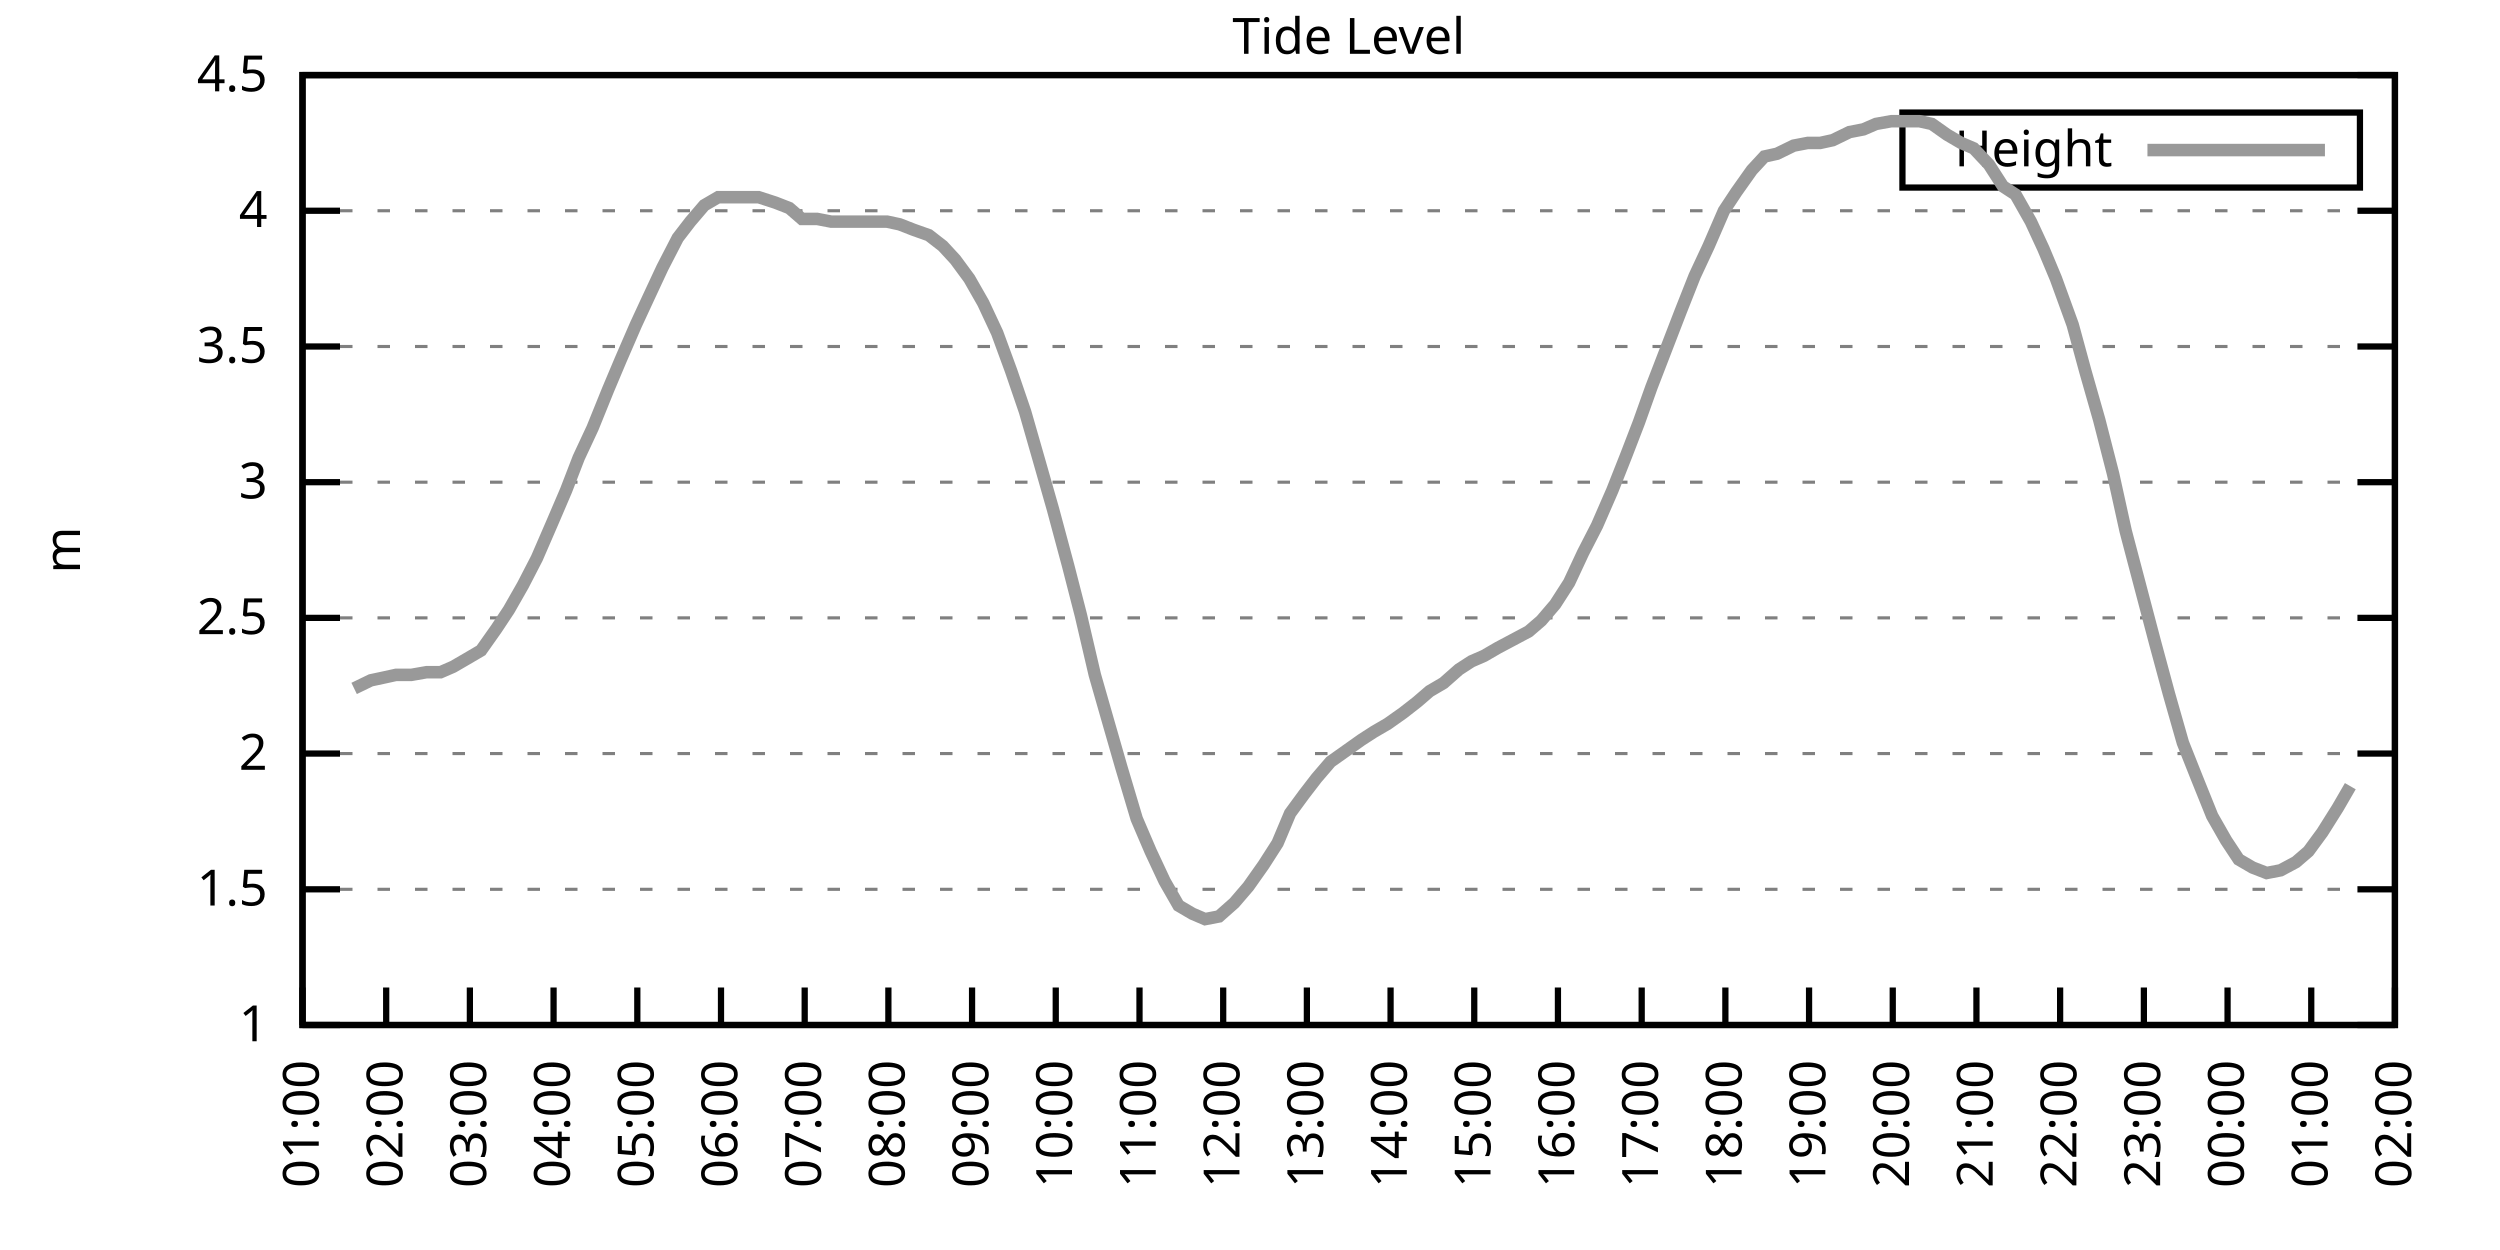
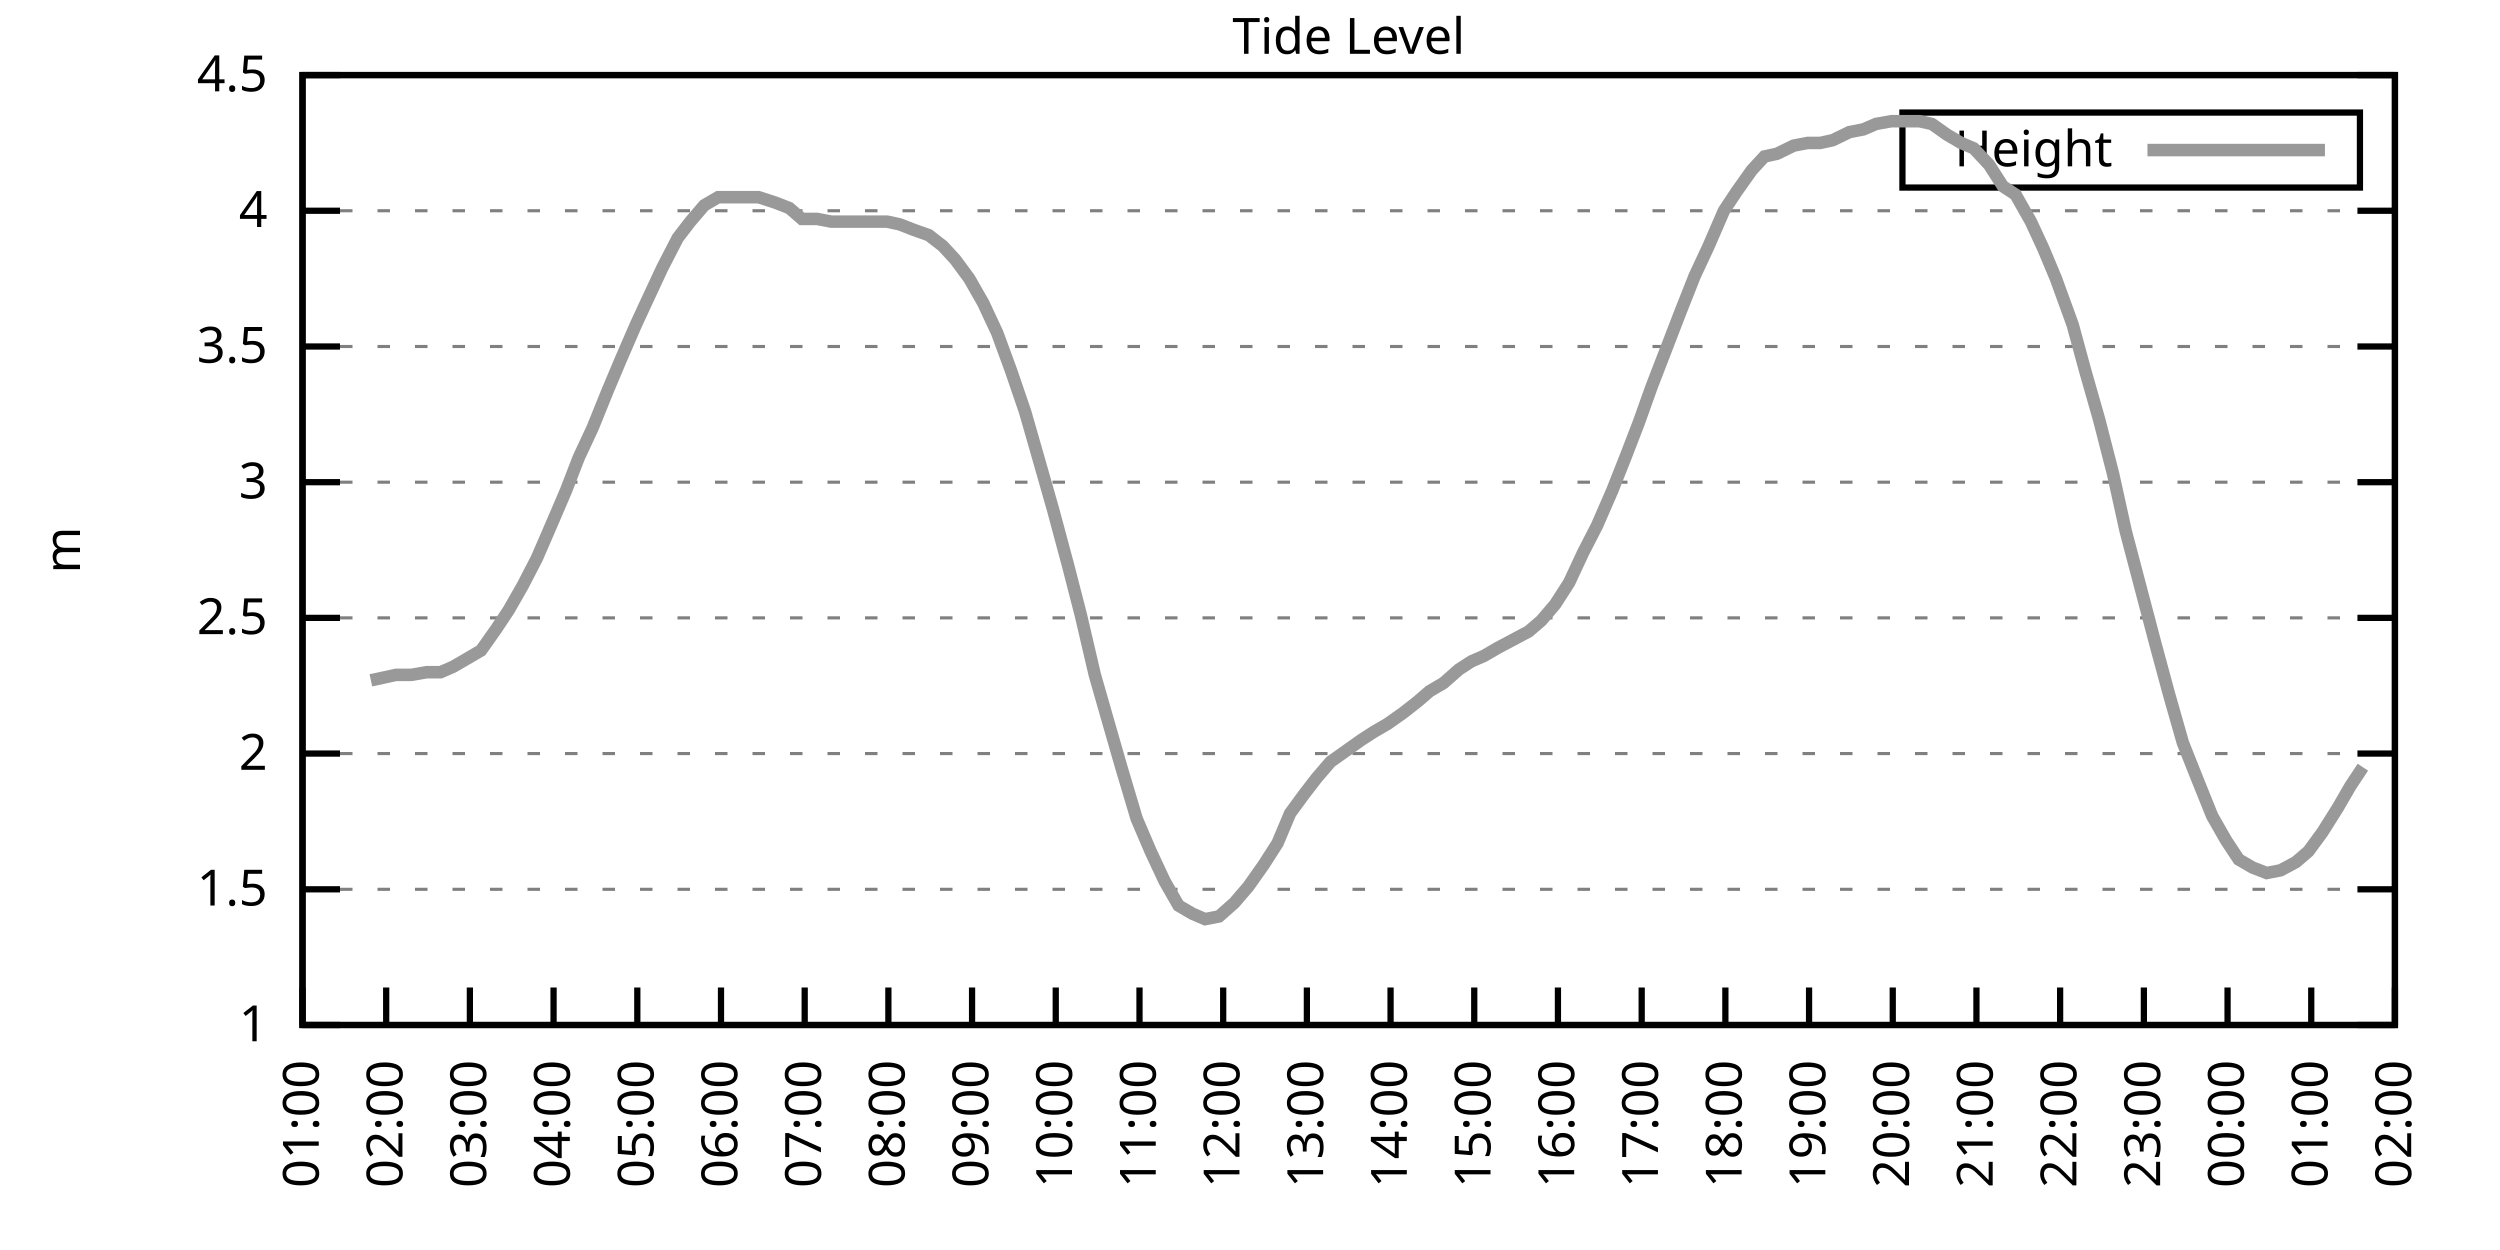
<svg xmlns="http://www.w3.org/2000/svg" xmlns:xlink="http://www.w3.org/1999/xlink" width="400" height="200" viewBox="0 0 400 200">
  <g id="gnuplot_canvas">
    <rect x="0" y="0" width="400" height="200" fill="none" />
    <defs>
      <circle id="gpDot" r="0.5" stroke-width="0.5" stroke="currentColor" />
      <path id="gpPt0" stroke-width="0.333" stroke="currentColor" d="M-1,0 h2 M0,-1 v2" />
      <path id="gpPt1" stroke-width="0.333" stroke="currentColor" d="M-1,-1 L1,1 M1,-1 L-1,1" />
      <path id="gpPt2" stroke-width="0.333" stroke="currentColor" d="M-1,0 L1,0 M0,-1 L0,1 M-1,-1 L1,1 M-1,1 L1,-1" />
      <rect id="gpPt3" stroke-width="0.333" stroke="currentColor" x="-1" y="-1" width="2" height="2" />
      <rect id="gpPt4" stroke-width="0.333" stroke="currentColor" fill="currentColor" x="-1" y="-1" width="2" height="2" />
      <circle id="gpPt5" stroke-width="0.333" stroke="currentColor" cx="0" cy="0" r="1" />
      <use xlink:href="#gpPt5" id="gpPt6" fill="currentColor" stroke="none" />
      <path id="gpPt7" stroke-width="0.333" stroke="currentColor" d="M0,-1.33 L-1.33,0.67 L1.33,0.67 z" />
      <use xlink:href="#gpPt7" id="gpPt8" fill="currentColor" stroke="none" />
      <use xlink:href="#gpPt7" id="gpPt9" stroke="currentColor" transform="rotate(180)" />
      <use xlink:href="#gpPt9" id="gpPt10" fill="currentColor" stroke="none" />
      <use xlink:href="#gpPt3" id="gpPt11" stroke="currentColor" transform="rotate(45)" />
      <use xlink:href="#gpPt11" id="gpPt12" fill="currentColor" stroke="none" />
      <path id="gpPt13" stroke-width="0.333" stroke="currentColor" d="M0,1.330 L1.265,0.411 L0.782,-1.067 L-0.782,-1.076 L-1.265,0.411 z" />
      <use xlink:href="#gpPt13" id="gpPt14" fill="currentColor" stroke="none" />
      <filter id="textbox" filterUnits="objectBoundingBox" x="0" y="0" height="1" width="1">
        <feFlood flood-color="white" flood-opacity="1" result="bgnd" />
        <feComposite in="SourceGraphic" in2="bgnd" operator="atop" />
      </filter>
      <filter id="greybox" filterUnits="objectBoundingBox" x="0" y="0" height="1" width="1">
        <feFlood flood-color="lightgrey" flood-opacity="1" result="grey" />
        <feComposite in="SourceGraphic" in2="grey" operator="atop" />
      </filter>
    </defs>
    <g fill="none" color="white" stroke="currentColor" stroke-width="1.00" stroke-linecap="butt" stroke-linejoin="miter">
</g>
    <g fill="none" color="black" stroke="currentColor" stroke-width="1.00" stroke-linecap="butt" stroke-linejoin="miter">
      <g stroke="none" shape-rendering="crispEdges">
        <polygon fill="rgb(255, 255, 255)" points="48.40,164.00 383.18,164.00 383.18,12.02 48.40,12.02 " />
      </g>
    </g>
    <g fill="none" color="black" stroke="currentColor" stroke-width="1.00" stroke-linecap="butt" stroke-linejoin="miter">
</g>
    <g fill="none" color="black" stroke="black" stroke-width="0.50" stroke-linecap="butt" stroke-linejoin="miter">
</g>
    <g fill="none" color="gray" stroke="currentColor" stroke-width="0.50" stroke-linecap="butt" stroke-linejoin="miter">
      <path stroke="gray" stroke-dasharray="2,4" class="gridline" d="M48.40,164.00 L383.19,164.00  " />
    </g>
    <g fill="none" color="gray" stroke="gray" stroke-width="1.00" stroke-linecap="butt" stroke-linejoin="miter">
</g>
    <g fill="none" color="black" stroke="currentColor" stroke-width="1.00" stroke-linecap="butt" stroke-linejoin="miter">
      <path stroke="black" d="M48.40,164.00 L54.40,164.00 M383.19,164.00 L377.19,164.00  " />
      <g transform="translate(42.80,166.60)" stroke="none" fill="black" font-family="Sans" font-size="8.00" text-anchor="end">
        <text>
          <tspan font-family="Sans"> 1</tspan>
        </text>
      </g>
    </g>
    <g fill="none" color="black" stroke="currentColor" stroke-width="1.00" stroke-linecap="butt" stroke-linejoin="miter">
</g>
    <g fill="none" color="black" stroke="black" stroke-width="0.50" stroke-linecap="butt" stroke-linejoin="miter">
</g>
    <g fill="none" color="gray" stroke="currentColor" stroke-width="0.50" stroke-linecap="butt" stroke-linejoin="miter">
      <path stroke="gray" stroke-dasharray="2,4" class="gridline" d="M48.40,142.29 L383.19,142.29  " />
    </g>
    <g fill="none" color="gray" stroke="gray" stroke-width="1.00" stroke-linecap="butt" stroke-linejoin="miter">
</g>
    <g fill="none" color="black" stroke="currentColor" stroke-width="1.00" stroke-linecap="butt" stroke-linejoin="miter">
      <path stroke="black" d="M48.40,142.29 L54.40,142.29 M383.19,142.29 L377.19,142.29  " />
      <g transform="translate(42.80,144.89)" stroke="none" fill="black" font-family="Sans" font-size="8.00" text-anchor="end">
        <text>
          <tspan font-family="Sans"> 1.5</tspan>
        </text>
      </g>
    </g>
    <g fill="none" color="black" stroke="currentColor" stroke-width="1.00" stroke-linecap="butt" stroke-linejoin="miter">
</g>
    <g fill="none" color="black" stroke="black" stroke-width="0.50" stroke-linecap="butt" stroke-linejoin="miter">
</g>
    <g fill="none" color="gray" stroke="currentColor" stroke-width="0.50" stroke-linecap="butt" stroke-linejoin="miter">
      <path stroke="gray" stroke-dasharray="2,4" class="gridline" d="M48.40,120.57 L383.19,120.57  " />
    </g>
    <g fill="none" color="gray" stroke="gray" stroke-width="1.00" stroke-linecap="butt" stroke-linejoin="miter">
</g>
    <g fill="none" color="black" stroke="currentColor" stroke-width="1.00" stroke-linecap="butt" stroke-linejoin="miter">
      <path stroke="black" d="M48.40,120.57 L54.40,120.57 M383.19,120.57 L377.19,120.57  " />
      <g transform="translate(42.80,123.17)" stroke="none" fill="black" font-family="Sans" font-size="8.00" text-anchor="end">
        <text>
          <tspan font-family="Sans"> 2</tspan>
        </text>
      </g>
    </g>
    <g fill="none" color="black" stroke="currentColor" stroke-width="1.00" stroke-linecap="butt" stroke-linejoin="miter">
</g>
    <g fill="none" color="black" stroke="black" stroke-width="0.50" stroke-linecap="butt" stroke-linejoin="miter">
</g>
    <g fill="none" color="gray" stroke="currentColor" stroke-width="0.50" stroke-linecap="butt" stroke-linejoin="miter">
      <path stroke="gray" stroke-dasharray="2,4" class="gridline" d="M48.40,98.86 L383.19,98.86  " />
    </g>
    <g fill="none" color="gray" stroke="gray" stroke-width="1.00" stroke-linecap="butt" stroke-linejoin="miter">
</g>
    <g fill="none" color="black" stroke="currentColor" stroke-width="1.00" stroke-linecap="butt" stroke-linejoin="miter">
      <path stroke="black" d="M48.40,98.86 L54.40,98.86 M383.19,98.86 L377.19,98.86  " />
      <g transform="translate(42.80,101.46)" stroke="none" fill="black" font-family="Sans" font-size="8.00" text-anchor="end">
        <text>
          <tspan font-family="Sans"> 2.5</tspan>
        </text>
      </g>
    </g>
    <g fill="none" color="black" stroke="currentColor" stroke-width="1.00" stroke-linecap="butt" stroke-linejoin="miter">
</g>
    <g fill="none" color="black" stroke="black" stroke-width="0.50" stroke-linecap="butt" stroke-linejoin="miter">
</g>
    <g fill="none" color="gray" stroke="currentColor" stroke-width="0.50" stroke-linecap="butt" stroke-linejoin="miter">
      <path stroke="gray" stroke-dasharray="2,4" class="gridline" d="M48.40,77.15 L383.19,77.15  " />
    </g>
    <g fill="none" color="gray" stroke="gray" stroke-width="1.00" stroke-linecap="butt" stroke-linejoin="miter">
</g>
    <g fill="none" color="black" stroke="currentColor" stroke-width="1.00" stroke-linecap="butt" stroke-linejoin="miter">
      <path stroke="black" d="M48.40,77.15 L54.40,77.15 M383.19,77.15 L377.19,77.15  " />
      <g transform="translate(42.80,79.75)" stroke="none" fill="black" font-family="Sans" font-size="8.00" text-anchor="end">
        <text>
          <tspan font-family="Sans"> 3</tspan>
        </text>
      </g>
    </g>
    <g fill="none" color="black" stroke="currentColor" stroke-width="1.00" stroke-linecap="butt" stroke-linejoin="miter">
</g>
    <g fill="none" color="black" stroke="black" stroke-width="0.50" stroke-linecap="butt" stroke-linejoin="miter">
</g>
    <g fill="none" color="gray" stroke="currentColor" stroke-width="0.50" stroke-linecap="butt" stroke-linejoin="miter">
      <path stroke="gray" stroke-dasharray="2,4" class="gridline" d="M48.40,55.44 L383.19,55.44  " />
    </g>
    <g fill="none" color="gray" stroke="gray" stroke-width="1.00" stroke-linecap="butt" stroke-linejoin="miter">
</g>
    <g fill="none" color="black" stroke="currentColor" stroke-width="1.00" stroke-linecap="butt" stroke-linejoin="miter">
      <path stroke="black" d="M48.40,55.44 L54.40,55.44 M383.19,55.44 L377.19,55.44  " />
      <g transform="translate(42.80,58.04)" stroke="none" fill="black" font-family="Sans" font-size="8.00" text-anchor="end">
        <text>
          <tspan font-family="Sans"> 3.5</tspan>
        </text>
      </g>
    </g>
    <g fill="none" color="black" stroke="currentColor" stroke-width="1.00" stroke-linecap="butt" stroke-linejoin="miter">
</g>
    <g fill="none" color="black" stroke="black" stroke-width="0.50" stroke-linecap="butt" stroke-linejoin="miter">
</g>
    <g fill="none" color="gray" stroke="currentColor" stroke-width="0.50" stroke-linecap="butt" stroke-linejoin="miter">
      <path stroke="gray" stroke-dasharray="2,4" class="gridline" d="M48.40,33.72 L383.19,33.72  " />
    </g>
    <g fill="none" color="gray" stroke="gray" stroke-width="1.00" stroke-linecap="butt" stroke-linejoin="miter">
</g>
    <g fill="none" color="black" stroke="currentColor" stroke-width="1.00" stroke-linecap="butt" stroke-linejoin="miter">
      <path stroke="black" d="M48.40,33.72 L54.40,33.72 M383.19,33.72 L377.19,33.72  " />
      <g transform="translate(42.80,36.32)" stroke="none" fill="black" font-family="Sans" font-size="8.00" text-anchor="end">
        <text>
          <tspan font-family="Sans"> 4</tspan>
        </text>
      </g>
    </g>
    <g fill="none" color="black" stroke="currentColor" stroke-width="1.00" stroke-linecap="butt" stroke-linejoin="miter">
</g>
    <g fill="none" color="black" stroke="black" stroke-width="0.50" stroke-linecap="butt" stroke-linejoin="miter">
</g>
    <g fill="none" color="gray" stroke="currentColor" stroke-width="0.50" stroke-linecap="butt" stroke-linejoin="miter">
      <path stroke="gray" stroke-dasharray="2,4" class="gridline" d="M48.40,12.01 L383.19,12.01  " />
    </g>
    <g fill="none" color="gray" stroke="gray" stroke-width="1.00" stroke-linecap="butt" stroke-linejoin="miter">
</g>
    <g fill="none" color="black" stroke="currentColor" stroke-width="1.00" stroke-linecap="butt" stroke-linejoin="miter">
      <path stroke="black" d="M48.40,12.01 L54.40,12.01 M383.19,12.01 L377.19,12.01  " />
      <g transform="translate(42.80,14.61)" stroke="none" fill="black" font-family="Sans" font-size="8.00" text-anchor="end">
        <text>
          <tspan font-family="Sans"> 4.5</tspan>
        </text>
      </g>
    </g>
    <g fill="none" color="black" stroke="currentColor" stroke-width="1.00" stroke-linecap="butt" stroke-linejoin="miter">
      <path stroke="black" d="M48.40,164.00 L48.40,158.00  " />
      <g transform="translate(51.00,169.60) rotate(270.00)" stroke="none" fill="black" font-family="Sans" font-size="8.00" text-anchor="end">
        <text>
          <tspan font-family="Sans">01:00</tspan>
        </text>
      </g>
    </g>
    <g fill="none" color="black" stroke="currentColor" stroke-width="1.00" stroke-linecap="butt" stroke-linejoin="miter">
      <path stroke="black" d="M61.79,164.00 L61.79,158.00  " />
      <g transform="translate(64.39,169.60) rotate(270.00)" stroke="none" fill="black" font-family="Sans" font-size="8.00" text-anchor="end">
        <text>
          <tspan font-family="Sans">02:00</tspan>
        </text>
      </g>
    </g>
    <g fill="none" color="black" stroke="currentColor" stroke-width="1.00" stroke-linecap="butt" stroke-linejoin="miter">
      <path stroke="black" d="M75.18,164.00 L75.18,158.00  " />
      <g transform="translate(77.78,169.60) rotate(270.00)" stroke="none" fill="black" font-family="Sans" font-size="8.00" text-anchor="end">
        <text>
          <tspan font-family="Sans">03:00</tspan>
        </text>
      </g>
    </g>
    <g fill="none" color="black" stroke="currentColor" stroke-width="1.00" stroke-linecap="butt" stroke-linejoin="miter">
      <path stroke="black" d="M88.57,164.00 L88.57,158.00  " />
      <g transform="translate(91.17,169.60) rotate(270.00)" stroke="none" fill="black" font-family="Sans" font-size="8.00" text-anchor="end">
        <text>
          <tspan font-family="Sans">04:00</tspan>
        </text>
      </g>
    </g>
    <g fill="none" color="black" stroke="currentColor" stroke-width="1.00" stroke-linecap="butt" stroke-linejoin="miter">
      <path stroke="black" d="M101.97,164.00 L101.97,158.00  " />
      <g transform="translate(104.57,169.60) rotate(270.00)" stroke="none" fill="black" font-family="Sans" font-size="8.00" text-anchor="end">
        <text>
          <tspan font-family="Sans">05:00</tspan>
        </text>
      </g>
    </g>
    <g fill="none" color="black" stroke="currentColor" stroke-width="1.00" stroke-linecap="butt" stroke-linejoin="miter">
      <path stroke="black" d="M115.36,164.00 L115.36,158.00  " />
      <g transform="translate(117.96,169.60) rotate(270.00)" stroke="none" fill="black" font-family="Sans" font-size="8.00" text-anchor="end">
        <text>
          <tspan font-family="Sans">06:00</tspan>
        </text>
      </g>
    </g>
    <g fill="none" color="black" stroke="currentColor" stroke-width="1.00" stroke-linecap="butt" stroke-linejoin="miter">
      <path stroke="black" d="M128.75,164.00 L128.75,158.00  " />
      <g transform="translate(131.35,169.60) rotate(270.00)" stroke="none" fill="black" font-family="Sans" font-size="8.00" text-anchor="end">
        <text>
          <tspan font-family="Sans">07:00</tspan>
        </text>
      </g>
    </g>
    <g fill="none" color="black" stroke="currentColor" stroke-width="1.00" stroke-linecap="butt" stroke-linejoin="miter">
      <path stroke="black" d="M142.14,164.00 L142.14,158.00  " />
      <g transform="translate(144.74,169.60) rotate(270.00)" stroke="none" fill="black" font-family="Sans" font-size="8.00" text-anchor="end">
        <text>
          <tspan font-family="Sans">08:00</tspan>
        </text>
      </g>
    </g>
    <g fill="none" color="black" stroke="currentColor" stroke-width="1.00" stroke-linecap="butt" stroke-linejoin="miter">
      <path stroke="black" d="M155.53,164.00 L155.53,158.00  " />
      <g transform="translate(158.13,169.60) rotate(270.00)" stroke="none" fill="black" font-family="Sans" font-size="8.00" text-anchor="end">
        <text>
          <tspan font-family="Sans">09:00</tspan>
        </text>
      </g>
    </g>
    <g fill="none" color="black" stroke="currentColor" stroke-width="1.00" stroke-linecap="butt" stroke-linejoin="miter">
      <path stroke="black" d="M168.92,164.00 L168.92,158.00  " />
      <g transform="translate(171.52,169.60) rotate(270.00)" stroke="none" fill="black" font-family="Sans" font-size="8.00" text-anchor="end">
        <text>
          <tspan font-family="Sans">10:00</tspan>
        </text>
      </g>
    </g>
    <g fill="none" color="black" stroke="currentColor" stroke-width="1.00" stroke-linecap="butt" stroke-linejoin="miter">
      <path stroke="black" d="M182.32,164.00 L182.32,158.00  " />
      <g transform="translate(184.92,169.60) rotate(270.00)" stroke="none" fill="black" font-family="Sans" font-size="8.00" text-anchor="end">
        <text>
          <tspan font-family="Sans">11:00</tspan>
        </text>
      </g>
    </g>
    <g fill="none" color="black" stroke="currentColor" stroke-width="1.00" stroke-linecap="butt" stroke-linejoin="miter">
      <path stroke="black" d="M195.71,164.00 L195.71,158.00  " />
      <g transform="translate(198.31,169.60) rotate(270.00)" stroke="none" fill="black" font-family="Sans" font-size="8.00" text-anchor="end">
        <text>
          <tspan font-family="Sans">12:00</tspan>
        </text>
      </g>
    </g>
    <g fill="none" color="black" stroke="currentColor" stroke-width="1.00" stroke-linecap="butt" stroke-linejoin="miter">
      <path stroke="black" d="M209.10,164.00 L209.10,158.00  " />
      <g transform="translate(211.70,169.60) rotate(270.00)" stroke="none" fill="black" font-family="Sans" font-size="8.00" text-anchor="end">
        <text>
          <tspan font-family="Sans">13:00</tspan>
        </text>
      </g>
    </g>
    <g fill="none" color="black" stroke="currentColor" stroke-width="1.00" stroke-linecap="butt" stroke-linejoin="miter">
      <path stroke="black" d="M222.49,164.00 L222.49,158.00  " />
      <g transform="translate(225.09,169.60) rotate(270.00)" stroke="none" fill="black" font-family="Sans" font-size="8.00" text-anchor="end">
        <text>
          <tspan font-family="Sans">14:00</tspan>
        </text>
      </g>
    </g>
    <g fill="none" color="black" stroke="currentColor" stroke-width="1.00" stroke-linecap="butt" stroke-linejoin="miter">
      <path stroke="black" d="M235.88,164.00 L235.88,158.00  " />
      <g transform="translate(238.48,169.60) rotate(270.00)" stroke="none" fill="black" font-family="Sans" font-size="8.00" text-anchor="end">
        <text>
          <tspan font-family="Sans">15:00</tspan>
        </text>
      </g>
    </g>
    <g fill="none" color="black" stroke="currentColor" stroke-width="1.00" stroke-linecap="butt" stroke-linejoin="miter">
      <path stroke="black" d="M249.27,164.00 L249.27,158.00  " />
      <g transform="translate(251.87,169.60) rotate(270.00)" stroke="none" fill="black" font-family="Sans" font-size="8.00" text-anchor="end">
        <text>
          <tspan font-family="Sans">16:00</tspan>
        </text>
      </g>
    </g>
    <g fill="none" color="black" stroke="currentColor" stroke-width="1.00" stroke-linecap="butt" stroke-linejoin="miter">
      <path stroke="black" d="M262.67,164.00 L262.67,158.00  " />
      <g transform="translate(265.27,169.60) rotate(270.00)" stroke="none" fill="black" font-family="Sans" font-size="8.00" text-anchor="end">
        <text>
          <tspan font-family="Sans">17:00</tspan>
        </text>
      </g>
    </g>
    <g fill="none" color="black" stroke="currentColor" stroke-width="1.00" stroke-linecap="butt" stroke-linejoin="miter">
      <path stroke="black" d="M276.06,164.00 L276.06,158.00  " />
      <g transform="translate(278.66,169.60) rotate(270.00)" stroke="none" fill="black" font-family="Sans" font-size="8.00" text-anchor="end">
        <text>
          <tspan font-family="Sans">18:00</tspan>
        </text>
      </g>
    </g>
    <g fill="none" color="black" stroke="currentColor" stroke-width="1.00" stroke-linecap="butt" stroke-linejoin="miter">
      <path stroke="black" d="M289.45,164.00 L289.45,158.00  " />
      <g transform="translate(292.05,169.60) rotate(270.00)" stroke="none" fill="black" font-family="Sans" font-size="8.00" text-anchor="end">
        <text>
          <tspan font-family="Sans">19:00</tspan>
        </text>
      </g>
    </g>
    <g fill="none" color="black" stroke="currentColor" stroke-width="1.00" stroke-linecap="butt" stroke-linejoin="miter">
      <path stroke="black" d="M302.84,164.00 L302.84,158.00  " />
      <g transform="translate(305.44,169.60) rotate(270.00)" stroke="none" fill="black" font-family="Sans" font-size="8.00" text-anchor="end">
        <text>
          <tspan font-family="Sans">20:00</tspan>
        </text>
      </g>
    </g>
    <g fill="none" color="black" stroke="currentColor" stroke-width="1.00" stroke-linecap="butt" stroke-linejoin="miter">
      <path stroke="black" d="M316.23,164.00 L316.23,158.00  " />
      <g transform="translate(318.83,169.60) rotate(270.00)" stroke="none" fill="black" font-family="Sans" font-size="8.00" text-anchor="end">
        <text>
          <tspan font-family="Sans">21:00</tspan>
        </text>
      </g>
    </g>
    <g fill="none" color="black" stroke="currentColor" stroke-width="1.00" stroke-linecap="butt" stroke-linejoin="miter">
      <path stroke="black" d="M329.62,164.00 L329.62,158.00  " />
      <g transform="translate(332.22,169.60) rotate(270.00)" stroke="none" fill="black" font-family="Sans" font-size="8.00" text-anchor="end">
        <text>
          <tspan font-family="Sans">22:00</tspan>
        </text>
      </g>
    </g>
    <g fill="none" color="black" stroke="currentColor" stroke-width="1.00" stroke-linecap="butt" stroke-linejoin="miter">
      <path stroke="black" d="M343.02,164.00 L343.02,158.00  " />
      <g transform="translate(345.62,169.60) rotate(270.00)" stroke="none" fill="black" font-family="Sans" font-size="8.00" text-anchor="end">
        <text>
          <tspan font-family="Sans">23:00</tspan>
        </text>
      </g>
    </g>
    <g fill="none" color="black" stroke="currentColor" stroke-width="1.00" stroke-linecap="butt" stroke-linejoin="miter">
      <path stroke="black" d="M356.41,164.00 L356.41,158.00  " />
      <g transform="translate(359.01,169.60) rotate(270.00)" stroke="none" fill="black" font-family="Sans" font-size="8.00" text-anchor="end">
        <text>
          <tspan font-family="Sans">00:00</tspan>
        </text>
      </g>
    </g>
    <g fill="none" color="black" stroke="currentColor" stroke-width="1.00" stroke-linecap="butt" stroke-linejoin="miter">
      <path stroke="black" d="M369.80,164.00 L369.80,158.00  " />
      <g transform="translate(372.40,169.60) rotate(270.00)" stroke="none" fill="black" font-family="Sans" font-size="8.00" text-anchor="end">
        <text>
          <tspan font-family="Sans">01:00</tspan>
        </text>
      </g>
    </g>
    <g fill="none" color="black" stroke="currentColor" stroke-width="1.00" stroke-linecap="butt" stroke-linejoin="miter">
      <path stroke="black" d="M383.19,164.00 L383.19,158.00  " />
      <g transform="translate(385.79,169.60) rotate(270.00)" stroke="none" fill="black" font-family="Sans" font-size="8.00" text-anchor="end">
        <text>
          <tspan font-family="Sans">02:00</tspan>
        </text>
      </g>
    </g>
    <g fill="none" color="black" stroke="currentColor" stroke-width="1.00" stroke-linecap="butt" stroke-linejoin="miter">
</g>
    <g fill="none" color="black" stroke="currentColor" stroke-width="1.00" stroke-linecap="butt" stroke-linejoin="miter">
      <path stroke="black" d="M48.40,12.01 L48.40,164.00 L383.19,164.00 L383.19,12.01 L48.40,12.01 Z  " />
    </g>
    <g fill="none" color="black" stroke="currentColor" stroke-width="1.00" stroke-linecap="butt" stroke-linejoin="miter">
</g>
    <g fill="none" color="black" stroke="currentColor" stroke-width="1.00" stroke-linecap="butt" stroke-linejoin="miter">
      <path stroke="black" d="M304.39,30.01 L304.39,18.01 L377.59,18.01 L377.59,30.01 L304.39,30.01 Z  " />
    </g>
    <g id="Tide_level_plot_1">
      <g fill="none" color="white" stroke="black" stroke-width="2.00" stroke-linecap="butt" stroke-linejoin="miter">
</g>
      <g fill="none" color="black" stroke="currentColor" stroke-width="2.00" stroke-linecap="butt" stroke-linejoin="miter">
        <g transform="translate(337.99,26.61)" stroke="none" fill="black" font-family="Sans" font-size="8.00" text-anchor="end">
          <text>
            <tspan font-family="Sans">Height</tspan>
          </text>
        </g>
      </g>
      <g fill="none" color="black" stroke="currentColor" stroke-width="2.00" stroke-linecap="butt" stroke-linejoin="miter">
-         <path stroke="rgb(153, 153, 153)" d="M343.59,24.01 L371.99,24.01 M56.66,110.15 L59.34,108.85 L61.35,108.42 L63.35,107.98 L65.81,107.98 L68.26,107.55   L70.50,107.55 L72.50,106.68 L74.74,105.38 L76.97,104.07 L79.42,100.60 L81.43,97.56 L83.66,93.65 L85.90,89.31   L88.35,83.66 L90.58,78.45 L92.59,73.24 L94.82,68.46 L97.28,62.38 L99.29,57.61 L101.74,51.96 L103.75,47.62   L105.98,42.84 L108.44,38.07 L110.45,35.46 L112.68,32.85 L114.91,31.55 L117.37,31.55 L119.38,31.55 L121.38,31.55   L124.06,32.42 L126.29,33.29 L128.30,35.03 L130.76,35.03 L132.99,35.46 L135.00,35.46 L137.01,35.46 L139.69,35.46   L141.92,35.46 L143.93,35.89 L146.16,36.76 L148.61,37.63 L150.85,39.37 L152.85,41.54 L155.09,44.58 L157.32,48.49   L159.55,53.26 L161.78,59.34 L164.01,65.86 L166.25,73.67 L168.48,81.49 L170.93,90.61 L172.94,98.43 L175.17,107.98   L177.41,115.80 L179.41,122.75 L181.87,131.00 L184.10,136.21 L186.33,140.98 L188.57,144.89 L190.80,146.20 L192.81,147.06   L195.04,146.63 L197.49,144.46 L199.73,141.85 L202.18,138.38 L204.41,134.90 L206.42,130.13 L208.65,127.09 L210.66,124.48   L212.89,121.88 L215.35,120.14 L217.80,118.40 L219.81,117.10 L222.04,115.80 L224.50,114.06 L226.73,112.32 L228.74,110.59   L230.97,109.28 L233.43,107.11 L235.44,105.81 L237.44,104.94 L239.68,103.64 L242.13,102.34 L244.59,101.03 L246.60,99.30   L248.83,96.69 L251.06,93.22 L253.29,88.44 L255.52,84.10 L257.98,78.45 L260.21,72.81 L262.22,67.59 L264.23,61.95   L266.91,55.00 L268.92,49.79 L271.15,44.15 L273.38,39.37 L275.83,33.72 L277.84,30.68 L280.30,27.21 L282.31,25.04   L284.32,24.60 L286.99,23.30 L289.23,22.87 L291.23,22.87 L293.24,22.43 L295.92,21.13 L298.15,20.70 L300.16,19.83   L302.62,19.39 L304.85,19.39 L307.08,19.39 L309.09,19.83 L311.54,21.56 L313.78,22.87 L315.79,23.73 L318.24,26.34   L320.47,29.81 L322.48,31.12 L324.94,35.46 L326.95,39.80 L328.95,44.58 L331.63,51.96 L333.64,59.34 L335.87,67.16   L338.10,75.85 L340.11,84.97 L344.80,102.77 L347.03,111.02 L349.26,118.84 L351.50,124.48 L353.95,130.56 L356.18,134.47   L358.19,137.51 L360.42,138.81 L362.66,139.68 L364.89,139.25 L367.34,137.94 L369.35,136.21 L371.58,133.17 L374.04,129.26   L376.05,125.79  " />
+         <path stroke="rgb(153, 153, 153)" d="M343.59,24.01 L371.99,24.01 M59.34,108.85 L61.35,108.42 L63.35,107.98 L65.81,107.98 L68.26,107.55 L70.50,107.55   L72.50,106.68 L74.74,105.38 L76.97,104.07 L79.42,100.60 L81.43,97.56 L83.66,93.65 L85.90,89.31 L88.35,83.66   L90.58,78.45 L92.59,73.24 L94.82,68.46 L97.28,62.38 L99.29,57.61 L101.74,51.96 L103.75,47.62 L105.98,42.84   L108.44,38.07 L110.45,35.46 L112.68,32.85 L114.91,31.55 L117.37,31.55 L119.38,31.55 L121.38,31.55 L124.06,32.42   L126.29,33.29 L128.30,35.03 L130.76,35.03 L132.99,35.46 L135.00,35.46 L137.01,35.46 L139.69,35.46 L141.92,35.46   L143.93,35.89 L146.16,36.76 L148.61,37.63 L150.85,39.37 L152.85,41.54 L155.09,44.58 L157.32,48.49 L159.55,53.26   L161.78,59.34 L164.01,65.86 L166.25,73.67 L168.48,81.49 L170.93,90.61 L172.94,98.43 L175.17,107.98 L177.41,115.80   L179.41,122.75 L181.87,131.00 L184.10,136.21 L186.33,140.98 L188.57,144.89 L190.80,146.20 L192.81,147.06 L195.04,146.63   L197.49,144.46 L199.73,141.85 L202.18,138.38 L204.41,134.90 L206.42,130.13 L208.65,127.09 L210.66,124.48 L212.89,121.88   L215.35,120.14 L217.80,118.40 L219.81,117.10 L222.04,115.80 L224.50,114.06 L226.73,112.32 L228.74,110.59 L230.97,109.28   L233.43,107.11 L235.44,105.81 L237.44,104.94 L239.68,103.64 L242.13,102.34 L244.59,101.03 L246.60,99.30 L248.83,96.69   L251.06,93.22 L253.29,88.44 L255.52,84.10 L257.98,78.45 L260.21,72.81 L262.22,67.59 L264.23,61.95 L266.91,55.00   L268.92,49.79 L271.15,44.15 L273.38,39.37 L275.83,33.72 L277.84,30.68 L280.30,27.21 L282.31,25.04 L284.32,24.60   L286.99,23.30 L289.23,22.87 L291.23,22.87 L293.24,22.43 L295.92,21.13 L298.15,20.70 L300.16,19.83 L302.62,19.39   L304.85,19.39 L307.08,19.39 L309.09,19.83 L311.54,21.56 L313.78,22.87 L315.79,23.73 L318.24,26.34 L320.47,29.81   L322.48,31.12 L324.94,35.46 L326.95,39.80 L328.95,44.58 L331.63,51.96 L333.64,59.34 L335.87,67.16 L338.10,75.85   L340.11,84.97 L344.80,102.77 L347.03,111.02 L349.26,118.84 L351.50,124.48 L353.95,130.56 L356.18,134.47 L358.19,137.51   L360.42,138.81 L362.66,139.68 L364.89,139.25 L367.34,137.94 L369.35,136.21 L371.58,133.17 L374.04,129.26 L376.05,125.79   L378.06,122.75  " />
      </g>
    </g>
    <g fill="none" color="black" stroke="currentColor" stroke-width="2.00" stroke-linecap="butt" stroke-linejoin="miter">
</g>
    <g fill="none" color="black" stroke="black" stroke-width="1.00" stroke-linecap="butt" stroke-linejoin="miter">
</g>
    <g fill="none" color="black" stroke="currentColor" stroke-width="1.00" stroke-linecap="butt" stroke-linejoin="miter">
      <path stroke="black" d="M48.40,12.01 L48.40,164.00 L383.19,164.00 L383.19,12.01 L48.40,12.01 Z  " />
      <g transform="translate(12.80,88.01) rotate(270.00)" stroke="none" fill="black" font-family="Sans" font-size="8.00" text-anchor="middle">
        <text>
          <tspan font-family="Sans">m</tspan>
        </text>
      </g>
    </g>
    <g fill="none" color="black" stroke="currentColor" stroke-width="1.00" stroke-linecap="butt" stroke-linejoin="miter">
</g>
    <g fill="none" color="black" stroke="currentColor" stroke-width="1.00" stroke-linecap="butt" stroke-linejoin="miter">
      <g transform="translate(215.79,8.61)" stroke="none" fill="black" font-family="Sans" font-size="8.00" text-anchor="middle">
        <text>
          <tspan font-family="Sans">Tide Level</tspan>
        </text>
      </g>
    </g>
    <g fill="none" color="black" stroke="currentColor" stroke-width="1.00" stroke-linecap="butt" stroke-linejoin="miter">
</g>
  </g>
</svg>
